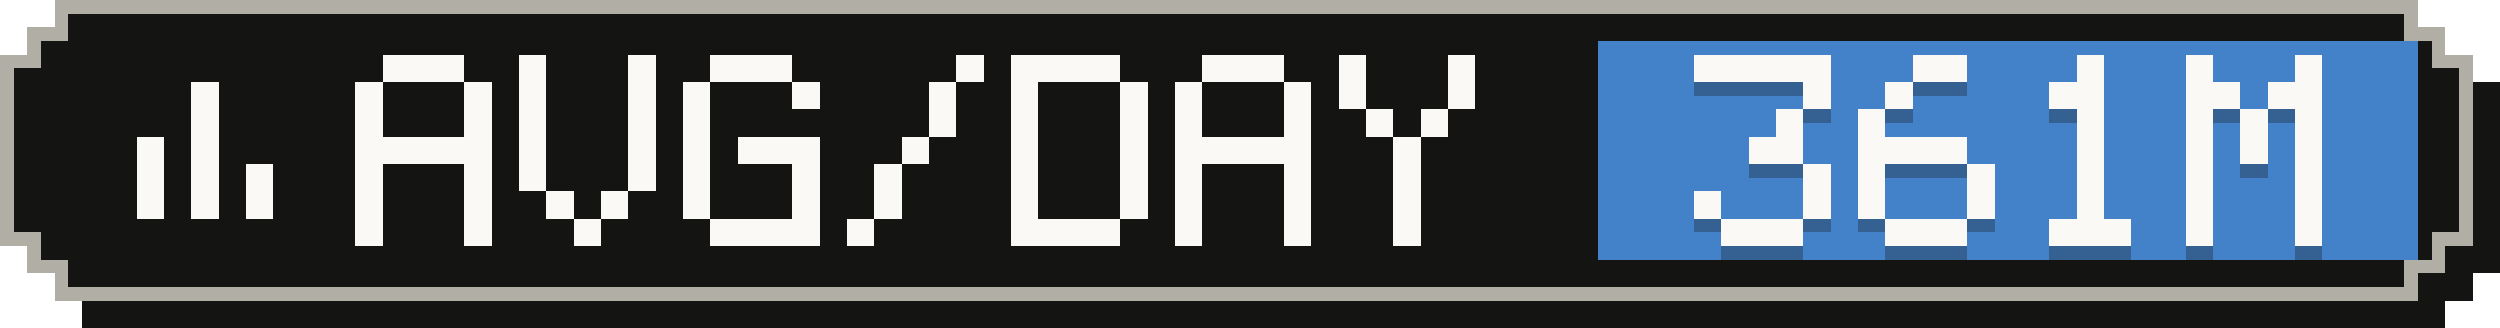
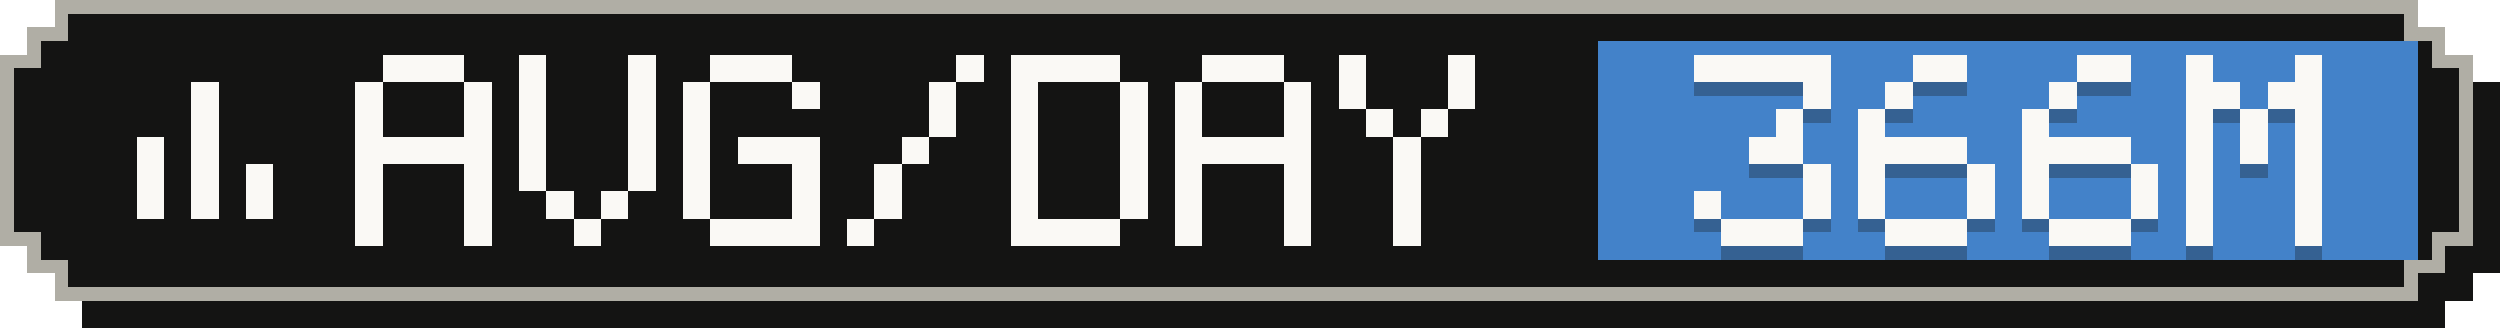
- <svg xmlns="http://www.w3.org/2000/svg" width="183" height="24" viewBox="0 0 183 24" role="img" aria-label="Average tokens per active day: 361M">
+ <svg xmlns="http://www.w3.org/2000/svg" width="183" height="24" viewBox="0 0 183 24" role="img" aria-label="Average tokens per active day: 366M">
  <g shape-rendering="crispEdges">
    <path fill="#141413" d="M6,2 H179 V4 H181 V6 H183 V20 H181 V22 H179 V24 H6 V22 H4 V20 H2 V6 H4 V4 H6 Z" />
    <path fill="#b0aea5" d="M4,0 H177 V2 H179 V4 H181 V18 H179 V20 H177 V22 H4 V20 H2 V18 H0 V4 H2 V2 H4 Z" />
    <path fill="#141413" d="M5,1 H176 V3 H178 V5 H180 V17 H178 V19 H176 V21 H5 V19 H3 V17 H1 V5 H3 V3 H5 Z" />
    <rect fill="#4382c9" x="117" y="3" width="60" height="16" />
    <g fill="#faf9f5">
      <rect x="14" y="6" width="2" height="2" />
      <rect x="14" y="8" width="2" height="2" />
      <rect x="10" y="10" width="2" height="2" />
      <rect x="14" y="10" width="2" height="2" />
      <rect x="10" y="12" width="2" height="2" />
      <rect x="14" y="12" width="2" height="2" />
      <rect x="18" y="12" width="2" height="2" />
      <rect x="10" y="14" width="2" height="2" />
      <rect x="14" y="14" width="2" height="2" />
      <rect x="18" y="14" width="2" height="2" />
    </g>
    <g fill="#faf9f5">
      <rect x="28" y="4" width="6" height="2" />
      <rect x="26" y="6" width="2" height="2" />
      <rect x="34" y="6" width="2" height="2" />
      <rect x="26" y="8" width="2" height="2" />
      <rect x="34" y="8" width="2" height="2" />
      <rect x="26" y="10" width="10" height="2" />
      <rect x="26" y="12" width="2" height="2" />
      <rect x="34" y="12" width="2" height="2" />
      <rect x="26" y="14" width="2" height="2" />
      <rect x="34" y="14" width="2" height="2" />
      <rect x="26" y="16" width="2" height="2" />
      <rect x="34" y="16" width="2" height="2" />
      <rect x="38" y="4" width="2" height="2" />
      <rect x="46" y="4" width="2" height="2" />
      <rect x="38" y="6" width="2" height="2" />
      <rect x="46" y="6" width="2" height="2" />
      <rect x="38" y="8" width="2" height="2" />
      <rect x="46" y="8" width="2" height="2" />
      <rect x="38" y="10" width="2" height="2" />
      <rect x="46" y="10" width="2" height="2" />
      <rect x="38" y="12" width="2" height="2" />
      <rect x="46" y="12" width="2" height="2" />
      <rect x="40" y="14" width="2" height="2" />
      <rect x="44" y="14" width="2" height="2" />
      <rect x="42" y="16" width="2" height="2" />
      <rect x="52" y="4" width="6" height="2" />
      <rect x="50" y="6" width="2" height="2" />
      <rect x="58" y="6" width="2" height="2" />
      <rect x="50" y="8" width="2" height="2" />
      <rect x="50" y="10" width="2" height="2" />
      <rect x="54" y="10" width="6" height="2" />
      <rect x="50" y="12" width="2" height="2" />
      <rect x="58" y="12" width="2" height="2" />
      <rect x="50" y="14" width="2" height="2" />
      <rect x="58" y="14" width="2" height="2" />
      <rect x="52" y="16" width="8" height="2" />
      <rect x="70" y="4" width="2" height="2" />
      <rect x="68" y="6" width="2" height="2" />
      <rect x="68" y="8" width="2" height="2" />
      <rect x="66" y="10" width="2" height="2" />
      <rect x="64" y="12" width="2" height="2" />
      <rect x="64" y="14" width="2" height="2" />
      <rect x="62" y="16" width="2" height="2" />
      <rect x="74" y="4" width="8" height="2" />
      <rect x="74" y="6" width="2" height="2" />
      <rect x="82" y="6" width="2" height="2" />
      <rect x="74" y="8" width="2" height="2" />
      <rect x="82" y="8" width="2" height="2" />
      <rect x="74" y="10" width="2" height="2" />
      <rect x="82" y="10" width="2" height="2" />
      <rect x="74" y="12" width="2" height="2" />
      <rect x="82" y="12" width="2" height="2" />
      <rect x="74" y="14" width="2" height="2" />
      <rect x="82" y="14" width="2" height="2" />
      <rect x="74" y="16" width="8" height="2" />
      <rect x="88" y="4" width="6" height="2" />
      <rect x="86" y="6" width="2" height="2" />
      <rect x="94" y="6" width="2" height="2" />
      <rect x="86" y="8" width="2" height="2" />
      <rect x="94" y="8" width="2" height="2" />
      <rect x="86" y="10" width="10" height="2" />
      <rect x="86" y="12" width="2" height="2" />
      <rect x="94" y="12" width="2" height="2" />
      <rect x="86" y="14" width="2" height="2" />
      <rect x="94" y="14" width="2" height="2" />
      <rect x="86" y="16" width="2" height="2" />
      <rect x="94" y="16" width="2" height="2" />
      <rect x="98" y="4" width="2" height="2" />
      <rect x="106" y="4" width="2" height="2" />
      <rect x="98" y="6" width="2" height="2" />
      <rect x="106" y="6" width="2" height="2" />
      <rect x="100" y="8" width="2" height="2" />
      <rect x="104" y="8" width="2" height="2" />
      <rect x="102" y="10" width="2" height="2" />
      <rect x="102" y="12" width="2" height="2" />
      <rect x="102" y="14" width="2" height="2" />
      <rect x="102" y="16" width="2" height="2" />
    </g>
    <g fill="#141413" fill-opacity=".3">
      <rect x="124" y="5" width="10" height="2" />
      <rect x="132" y="7" width="2" height="2" />
      <rect x="130" y="9" width="2" height="2" />
      <rect x="128" y="11" width="4" height="2" />
      <rect x="132" y="13" width="2" height="2" />
      <rect x="124" y="15" width="2" height="2" />
      <rect x="132" y="15" width="2" height="2" />
      <rect x="126" y="17" width="6" height="2" />
      <rect x="140" y="5" width="4" height="2" />
      <rect x="138" y="7" width="2" height="2" />
      <rect x="136" y="9" width="2" height="2" />
      <rect x="136" y="11" width="8" height="2" />
      <rect x="136" y="13" width="2" height="2" />
      <rect x="144" y="13" width="2" height="2" />
      <rect x="136" y="15" width="2" height="2" />
      <rect x="144" y="15" width="2" height="2" />
      <rect x="138" y="17" width="6" height="2" />
-       <rect x="152" y="5" width="2" height="2" />
-       <rect x="150" y="7" width="4" height="2" />
-       <rect x="152" y="9" width="2" height="2" />
-       <rect x="152" y="11" width="2" height="2" />
-       <rect x="152" y="13" width="2" height="2" />
-       <rect x="152" y="15" width="2" height="2" />
+       <rect x="152" y="5" width="4" height="2" />
+       <rect x="150" y="7" width="2" height="2" />
+       <rect x="148" y="9" width="2" height="2" />
+       <rect x="148" y="11" width="8" height="2" />
+       <rect x="148" y="13" width="2" height="2" />
+       <rect x="156" y="13" width="2" height="2" />
+       <rect x="148" y="15" width="2" height="2" />
+       <rect x="156" y="15" width="2" height="2" />
      <rect x="150" y="17" width="6" height="2" />
      <rect x="160" y="5" width="2" height="2" />
      <rect x="168" y="5" width="2" height="2" />
      <rect x="160" y="7" width="4" height="2" />
      <rect x="166" y="7" width="4" height="2" />
      <rect x="160" y="9" width="2" height="2" />
      <rect x="164" y="9" width="2" height="2" />
      <rect x="168" y="9" width="2" height="2" />
      <rect x="160" y="11" width="2" height="2" />
      <rect x="164" y="11" width="2" height="2" />
      <rect x="168" y="11" width="2" height="2" />
      <rect x="160" y="13" width="2" height="2" />
      <rect x="168" y="13" width="2" height="2" />
      <rect x="160" y="15" width="2" height="2" />
      <rect x="168" y="15" width="2" height="2" />
      <rect x="160" y="17" width="2" height="2" />
      <rect x="168" y="17" width="2" height="2" />
    </g>
    <g fill="#faf9f5">
      <rect x="124" y="4" width="10" height="2" />
      <rect x="132" y="6" width="2" height="2" />
      <rect x="130" y="8" width="2" height="2" />
      <rect x="128" y="10" width="4" height="2" />
      <rect x="132" y="12" width="2" height="2" />
      <rect x="124" y="14" width="2" height="2" />
      <rect x="132" y="14" width="2" height="2" />
      <rect x="126" y="16" width="6" height="2" />
      <rect x="140" y="4" width="4" height="2" />
      <rect x="138" y="6" width="2" height="2" />
      <rect x="136" y="8" width="2" height="2" />
      <rect x="136" y="10" width="8" height="2" />
      <rect x="136" y="12" width="2" height="2" />
      <rect x="144" y="12" width="2" height="2" />
      <rect x="136" y="14" width="2" height="2" />
      <rect x="144" y="14" width="2" height="2" />
      <rect x="138" y="16" width="6" height="2" />
-       <rect x="152" y="4" width="2" height="2" />
-       <rect x="150" y="6" width="4" height="2" />
-       <rect x="152" y="8" width="2" height="2" />
-       <rect x="152" y="10" width="2" height="2" />
-       <rect x="152" y="12" width="2" height="2" />
-       <rect x="152" y="14" width="2" height="2" />
+       <rect x="152" y="4" width="4" height="2" />
+       <rect x="150" y="6" width="2" height="2" />
+       <rect x="148" y="8" width="2" height="2" />
+       <rect x="148" y="10" width="8" height="2" />
+       <rect x="148" y="12" width="2" height="2" />
+       <rect x="156" y="12" width="2" height="2" />
+       <rect x="148" y="14" width="2" height="2" />
+       <rect x="156" y="14" width="2" height="2" />
      <rect x="150" y="16" width="6" height="2" />
      <rect x="160" y="4" width="2" height="2" />
      <rect x="168" y="4" width="2" height="2" />
      <rect x="160" y="6" width="4" height="2" />
      <rect x="166" y="6" width="4" height="2" />
      <rect x="160" y="8" width="2" height="2" />
      <rect x="164" y="8" width="2" height="2" />
      <rect x="168" y="8" width="2" height="2" />
      <rect x="160" y="10" width="2" height="2" />
      <rect x="164" y="10" width="2" height="2" />
      <rect x="168" y="10" width="2" height="2" />
      <rect x="160" y="12" width="2" height="2" />
      <rect x="168" y="12" width="2" height="2" />
      <rect x="160" y="14" width="2" height="2" />
      <rect x="168" y="14" width="2" height="2" />
      <rect x="160" y="16" width="2" height="2" />
      <rect x="168" y="16" width="2" height="2" />
    </g>
  </g>
</svg>
